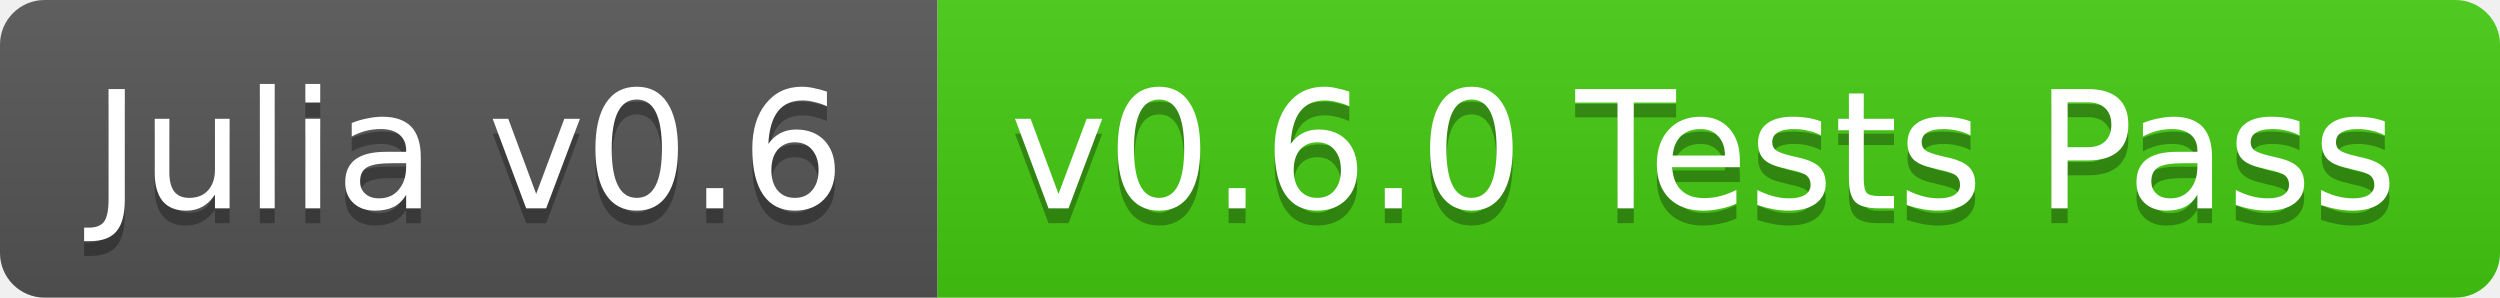
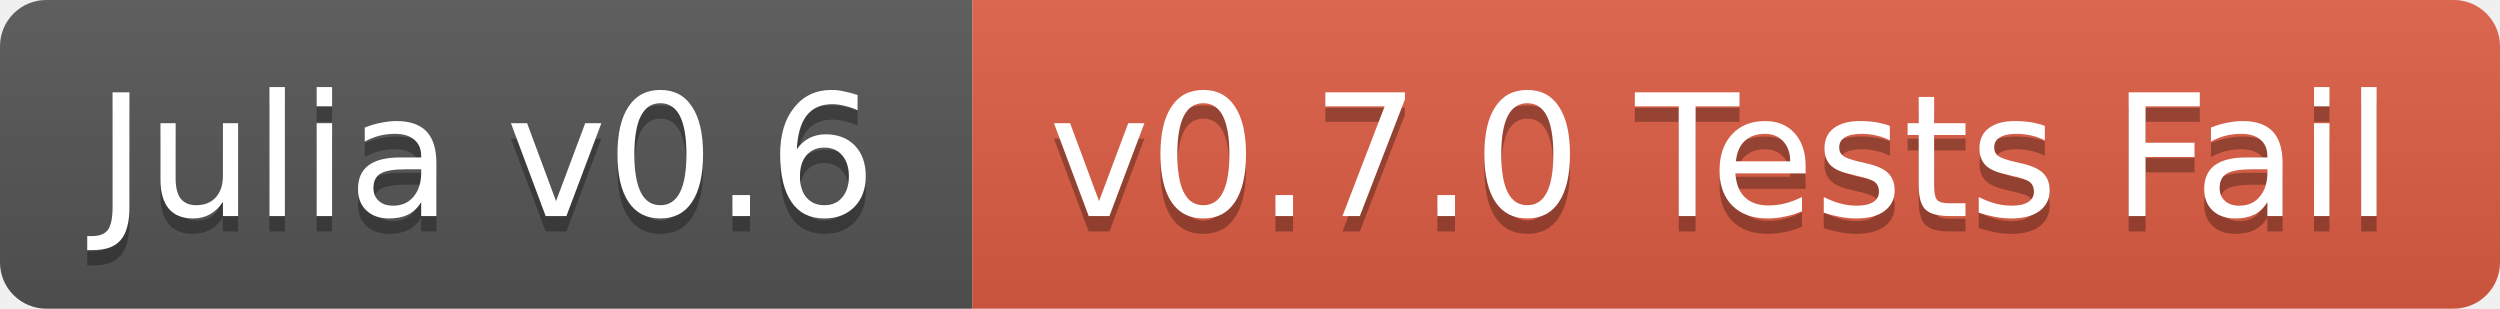
- <svg xmlns="http://www.w3.org/2000/svg" width="168" height="20">
+ <svg xmlns="http://www.w3.org/2000/svg" width="162" height="20">
  <linearGradient id="b" x2="0" y2="100%">
    <stop offset="0" stop-color="#bbb" stop-opacity=".1" />
    <stop offset="1" stop-opacity=".1" />
  </linearGradient>
  <clipPath id="a">
-     <rect width="168" height="20" rx="3" fill="#fff" />
+     <rect width="162" height="20" rx="3" fill="#fff" />
  </clipPath>
  <g clip-path="url(#a)">
    <path fill="#555" d="M0 0h63v20H0z" />
-     <path fill="#4c1" d="M63 0h105v20H63z" />
-     <path fill="url(#b)" d="M0 0h168v20H0z" />
+     <path fill="#e05d44" d="M63 0h99v20H63z" />
+     <path fill="url(#b)" d="M0 0h162v20H0z" />
  </g>
  <g fill="#fff" text-anchor="middle" font-family="DejaVu Sans,Verdana,Geneva,sans-serif" font-size="11">
    <text x="31.5" y="15" fill="#010101" fill-opacity=".3">Julia v0.6</text>
    <text x="31.5" y="14">Julia v0.6</text>
-     <text x="114.5" y="15" fill="#010101" fill-opacity=".3">v0.6.0 Tests Pass</text>
-     <text x="114.5" y="14">v0.6.0 Tests Pass</text>
+     <text x="111.5" y="15" fill="#010101" fill-opacity=".3">v0.7.0 Tests Fail</text>
+     <text x="111.5" y="14">v0.7.0 Tests Fail</text>
  </g>
</svg>
